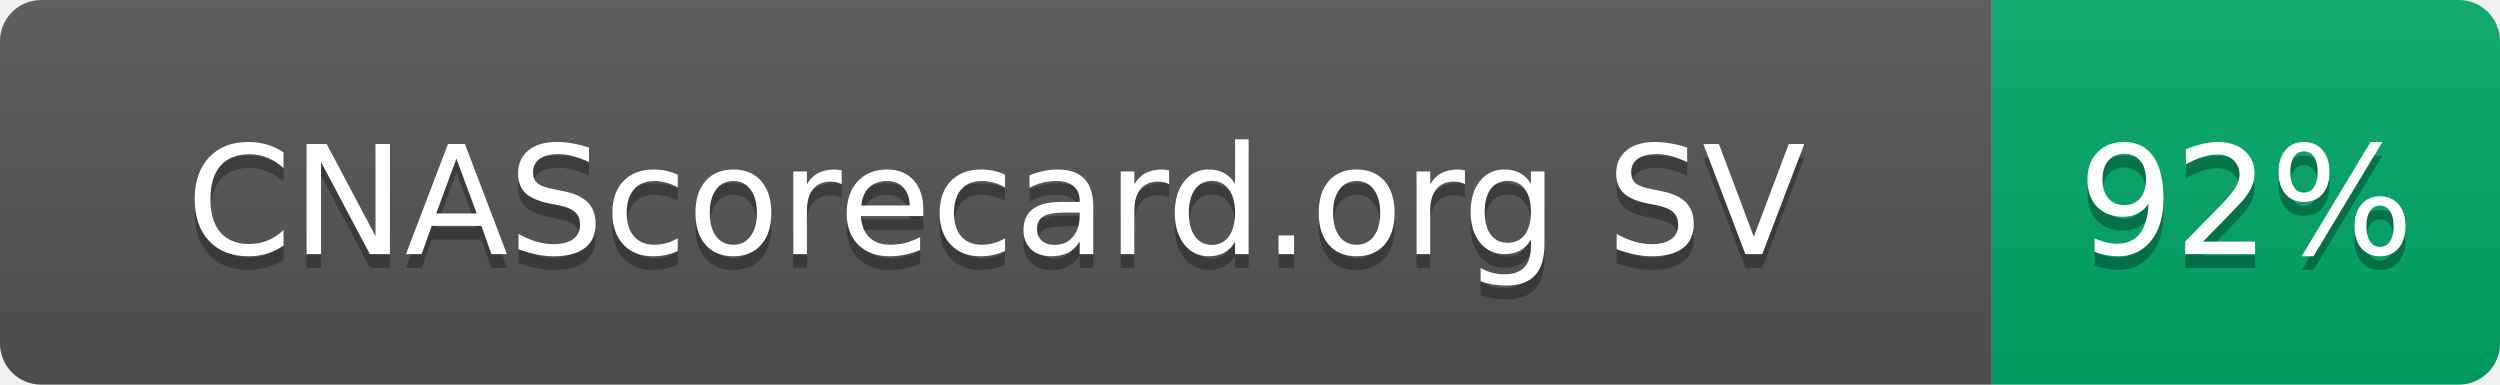
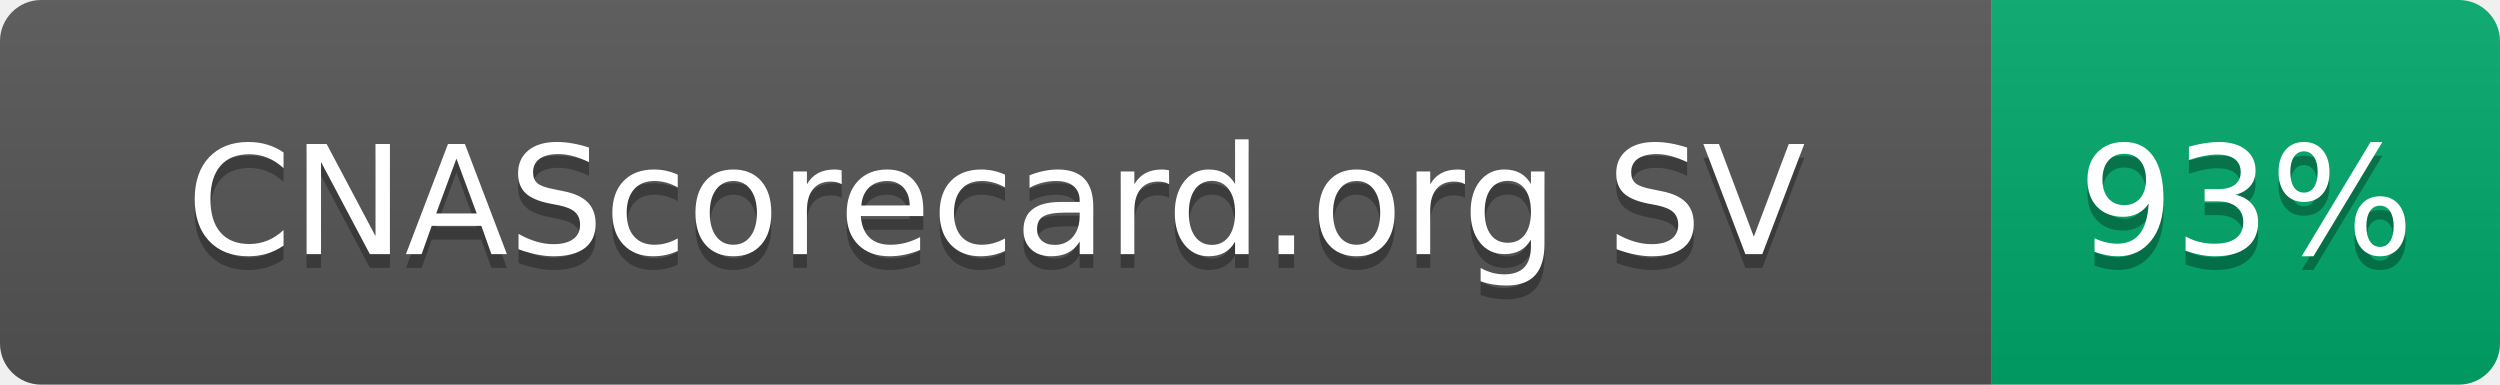
- <svg xmlns="http://www.w3.org/2000/svg" width="182" height="28" role="img" aria-label="CNAScorecard.org SV: 92%">
+ <svg xmlns="http://www.w3.org/2000/svg" width="182" height="28" role="img" aria-label="CNAScorecard.org SV: 93%">
  <linearGradient id="s" x2="0" y2="100%">
    <stop offset="0" stop-color="#bbb" stop-opacity=".1" />
    <stop offset="1" stop-opacity=".1" />
  </linearGradient>
  <clipPath id="r">
    <rect width="182" height="28" rx="3" fill="#fff" />
  </clipPath>
  <g clip-path="url(#r)">
    <rect width="145" height="28" fill="#555" />
    <rect x="145" width="37" height="28" fill="#00A86B" />
    <rect width="182" height="28" fill="url(#s)" />
  </g>
  <g fill="#fff" text-anchor="middle" font-family="Verdana,Geneva,DejaVu Sans,sans-serif" text-rendering="geometricPrecision" font-size="110">
    <text aria-hidden="true" x="725" y="195" fill="#010101" fill-opacity=".3" transform="scale(.1)" textLength="1178">CNAScorecard.org SV</text>
    <text x="725" y="185" transform="scale(.1)" fill="#fff" textLength="1178">CNAScorecard.org SV</text>
-     <text aria-hidden="true" x="1635" y="195" fill="#010101" fill-opacity=".3" transform="scale(.1)" textLength="210">92%</text>
-     <text x="1635" y="185" transform="scale(.1)" fill="#fff" textLength="210">92%</text>
+     <text aria-hidden="true" x="1635" y="195" fill="#010101" fill-opacity=".3" transform="scale(.1)" textLength="210">93%</text>
+     <text x="1635" y="185" transform="scale(.1)" fill="#fff" textLength="210">93%</text>
  </g>
</svg>
